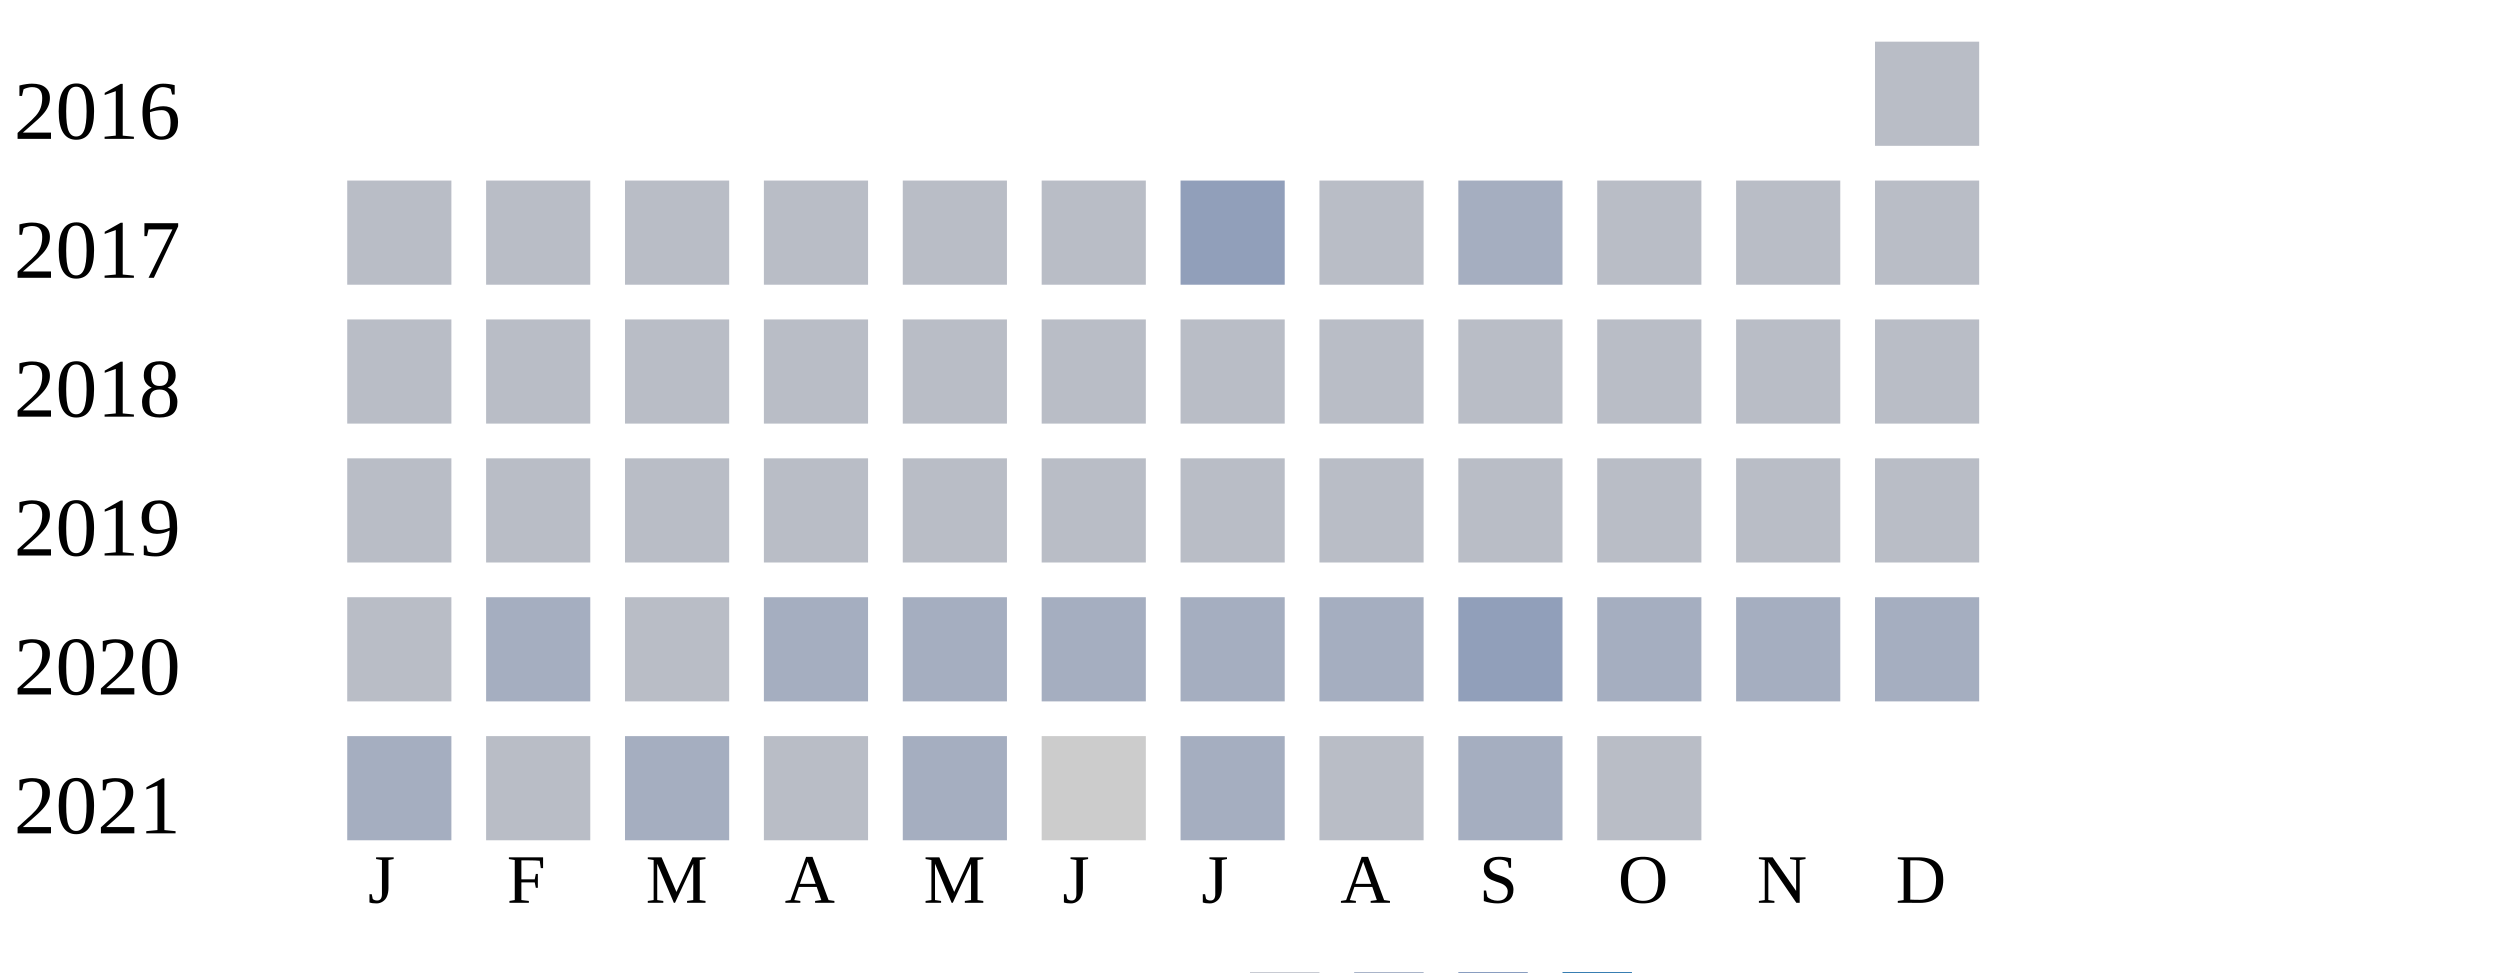
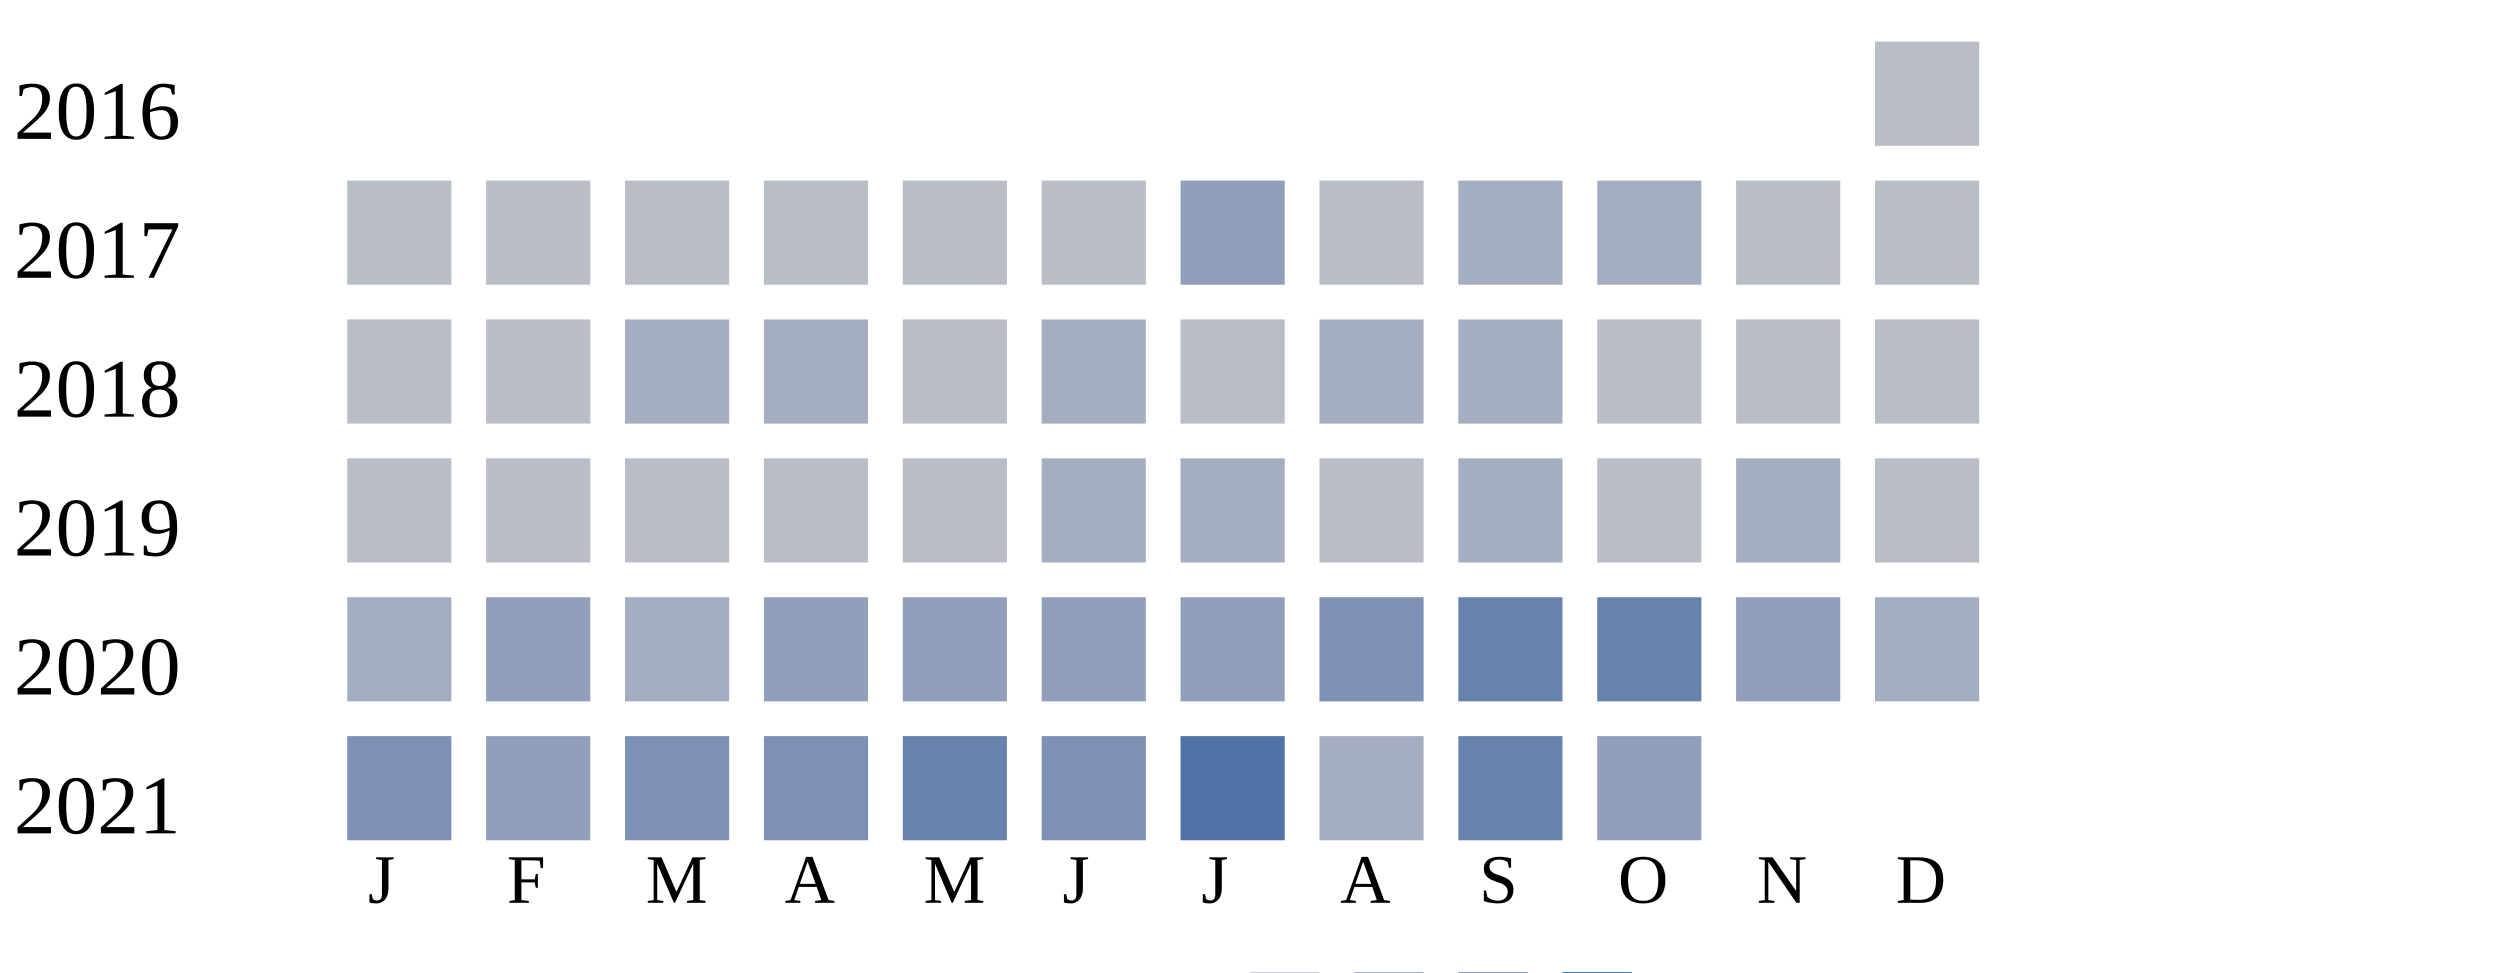
<svg xmlns="http://www.w3.org/2000/svg" width="360" height="140">
  <g transform="translate(0 0)">
    <text x="2" y="20">2016</text>
    <rect x="270" y="6" width="15" height="15" fill="#b9bdc6" />
  </g>
  <g transform="translate(0 20)">
    <text x="2" y="20">2017</text>
    <rect x="50" y="6" width="15" height="15" fill="#b9bdc6" />
    <rect x="70" y="6" width="15" height="15" fill="#b9bdc6" />
    <rect x="90" y="6" width="15" height="15" fill="#b9bdc6" />
    <rect x="110" y="6" width="15" height="15" fill="#b9bdc6" />
    <rect x="130" y="6" width="15" height="15" fill="#b9bdc6" />
    <rect x="150" y="6" width="15" height="15" fill="#b9bdc6" />
    <rect x="170" y="6" width="15" height="15" fill="#919fba" />
    <rect x="190" y="6" width="15" height="15" fill="#b9bdc6" />
    <rect x="210" y="6" width="15" height="15" fill="#a5aec0" />
-     <rect x="230" y="6" width="15" height="15" fill="#b9bdc6" />
+     <rect x="230" y="6" width="15" height="15" fill="#a5aec0" />
    <rect x="250" y="6" width="15" height="15" fill="#b9bdc6" />
    <rect x="270" y="6" width="15" height="15" fill="#b9bdc6" />
  </g>
  <g transform="translate(0 40)">
    <text x="2" y="20">2018</text>
    <rect x="50" y="6" width="15" height="15" fill="#b9bdc6" />
    <rect x="70" y="6" width="15" height="15" fill="#b9bdc6" />
-     <rect x="90" y="6" width="15" height="15" fill="#b9bdc6" />
-     <rect x="110" y="6" width="15" height="15" fill="#b9bdc6" />
+     <rect x="90" y="6" width="15" height="15" fill="#a5aec0" />
+     <rect x="110" y="6" width="15" height="15" fill="#a5aec0" />
    <rect x="130" y="6" width="15" height="15" fill="#b9bdc6" />
-     <rect x="150" y="6" width="15" height="15" fill="#b9bdc6" />
+     <rect x="150" y="6" width="15" height="15" fill="#a5aec0" />
    <rect x="170" y="6" width="15" height="15" fill="#b9bdc6" />
-     <rect x="190" y="6" width="15" height="15" fill="#b9bdc6" />
-     <rect x="210" y="6" width="15" height="15" fill="#b9bdc6" />
+     <rect x="190" y="6" width="15" height="15" fill="#a5aec0" />
+     <rect x="210" y="6" width="15" height="15" fill="#a5aec0" />
    <rect x="230" y="6" width="15" height="15" fill="#b9bdc6" />
    <rect x="250" y="6" width="15" height="15" fill="#b9bdc6" />
    <rect x="270" y="6" width="15" height="15" fill="#b9bdc6" />
  </g>
  <g transform="translate(0 60)">
    <text x="2" y="20">2019</text>
    <rect x="50" y="6" width="15" height="15" fill="#b9bdc6" />
    <rect x="70" y="6" width="15" height="15" fill="#b9bdc6" />
    <rect x="90" y="6" width="15" height="15" fill="#b9bdc6" />
    <rect x="110" y="6" width="15" height="15" fill="#b9bdc6" />
    <rect x="130" y="6" width="15" height="15" fill="#b9bdc6" />
-     <rect x="150" y="6" width="15" height="15" fill="#b9bdc6" />
-     <rect x="170" y="6" width="15" height="15" fill="#b9bdc6" />
+     <rect x="150" y="6" width="15" height="15" fill="#a5aec0" />
+     <rect x="170" y="6" width="15" height="15" fill="#a5aec0" />
    <rect x="190" y="6" width="15" height="15" fill="#b9bdc6" />
-     <rect x="210" y="6" width="15" height="15" fill="#b9bdc6" />
+     <rect x="210" y="6" width="15" height="15" fill="#a5aec0" />
    <rect x="230" y="6" width="15" height="15" fill="#b9bdc6" />
-     <rect x="250" y="6" width="15" height="15" fill="#b9bdc6" />
+     <rect x="250" y="6" width="15" height="15" fill="#a5aec0" />
    <rect x="270" y="6" width="15" height="15" fill="#b9bdc6" />
  </g>
  <g transform="translate(0 80)">
    <text x="2" y="20">2020</text>
-     <rect x="50" y="6" width="15" height="15" fill="#b9bdc6" />
-     <rect x="70" y="6" width="15" height="15" fill="#a5aec0" />
-     <rect x="90" y="6" width="15" height="15" fill="#b9bdc6" />
-     <rect x="110" y="6" width="15" height="15" fill="#a5aec0" />
-     <rect x="130" y="6" width="15" height="15" fill="#a5aec0" />
-     <rect x="150" y="6" width="15" height="15" fill="#a5aec0" />
-     <rect x="170" y="6" width="15" height="15" fill="#a5aec0" />
-     <rect x="190" y="6" width="15" height="15" fill="#a5aec0" />
-     <rect x="210" y="6" width="15" height="15" fill="#919fba" />
-     <rect x="230" y="6" width="15" height="15" fill="#a5aec0" />
-     <rect x="250" y="6" width="15" height="15" fill="#a5aec0" />
+     <rect x="50" y="6" width="15" height="15" fill="#a5aec0" />
+     <rect x="70" y="6" width="15" height="15" fill="#919fba" />
+     <rect x="90" y="6" width="15" height="15" fill="#a5aec0" />
+     <rect x="110" y="6" width="15" height="15" fill="#919fba" />
+     <rect x="130" y="6" width="15" height="15" fill="#919fba" />
+     <rect x="150" y="6" width="15" height="15" fill="#919fba" />
+     <rect x="170" y="6" width="15" height="15" fill="#919fba" />
+     <rect x="190" y="6" width="15" height="15" fill="#7d90b5" />
+     <rect x="210" y="6" width="15" height="15" fill="#6882ae" />
+     <rect x="230" y="6" width="15" height="15" fill="#6882ae" />
+     <rect x="250" y="6" width="15" height="15" fill="#919fba" />
    <rect x="270" y="6" width="15" height="15" fill="#a5aec0" />
  </g>
  <g transform="translate(0 100)">
    <text x="2" y="20">2021</text>
-     <rect x="50" y="6" width="15" height="15" fill="#a5aec0" />
-     <rect x="70" y="6" width="15" height="15" fill="#b9bdc6" />
-     <rect x="90" y="6" width="15" height="15" fill="#a5aec0" />
-     <rect x="110" y="6" width="15" height="15" fill="#b9bdc6" />
-     <rect x="130" y="6" width="15" height="15" fill="#a5aec0" />
-     <rect x="150" y="6" width="15" height="15" fill="#cccccc" />
-     <rect x="170" y="6" width="15" height="15" fill="#a5aec0" />
-     <rect x="190" y="6" width="15" height="15" fill="#b9bdc6" />
-     <rect x="210" y="6" width="15" height="15" fill="#a5aec0" />
-     <rect x="230" y="6" width="15" height="15" fill="#b9bdc6" />
+     <rect x="50" y="6" width="15" height="15" fill="#7d90b5" />
+     <rect x="70" y="6" width="15" height="15" fill="#919fba" />
+     <rect x="90" y="6" width="15" height="15" fill="#7d90b5" />
+     <rect x="110" y="6" width="15" height="15" fill="#7d90b5" />
+     <rect x="130" y="6" width="15" height="15" fill="#6882ae" />
+     <rect x="150" y="6" width="15" height="15" fill="#7d90b5" />
+     <rect x="170" y="6" width="15" height="15" fill="#5174a8" />
+     <rect x="190" y="6" width="15" height="15" fill="#a5aec0" />
+     <rect x="210" y="6" width="15" height="15" fill="#6882ae" />
+     <rect x="230" y="6" width="15" height="15" fill="#919fba" />
  </g>
  <text style="font-size: 10px; text-align: center" x="53" y="130">J</text>
  <text style="font-size: 10px; text-align: center" x="73" y="130">F</text>
  <text style="font-size: 10px; text-align: center" x="93" y="130">M</text>
  <text style="font-size: 10px; text-align: center" x="113" y="130">A</text>
  <text style="font-size: 10px; text-align: center" x="133" y="130">M</text>
  <text style="font-size: 10px; text-align: center" x="153" y="130">J</text>
  <text style="font-size: 10px; text-align: center" x="173" y="130">J</text>
  <text style="font-size: 10px; text-align: center" x="193" y="130">A</text>
  <text style="font-size: 10px; text-align: center" x="213" y="130">S</text>
  <text style="font-size: 10px; text-align: center" x="233" y="130">O</text>
  <text style="font-size: 10px; text-align: center" x="253" y="130">N</text>
  <text style="font-size: 10px; text-align: center" x="273" y="130">D</text>
  <text style="font-size: 10px;" x="155" y="149">Less</text>
  <rect fill="#b9bdc6" width="10" height="10" x="180" y="140" />
  <rect fill="#919fba" width="10" height="10" x="195" y="140" />
  <rect fill="#6882ae" width="10" height="10" x="210" y="140" />
  <rect fill="#005a9c" width="10" height="10" x="225" y="140" />
  <text x="240" y="149" style="font-size: 10px;">More</text>
</svg>
